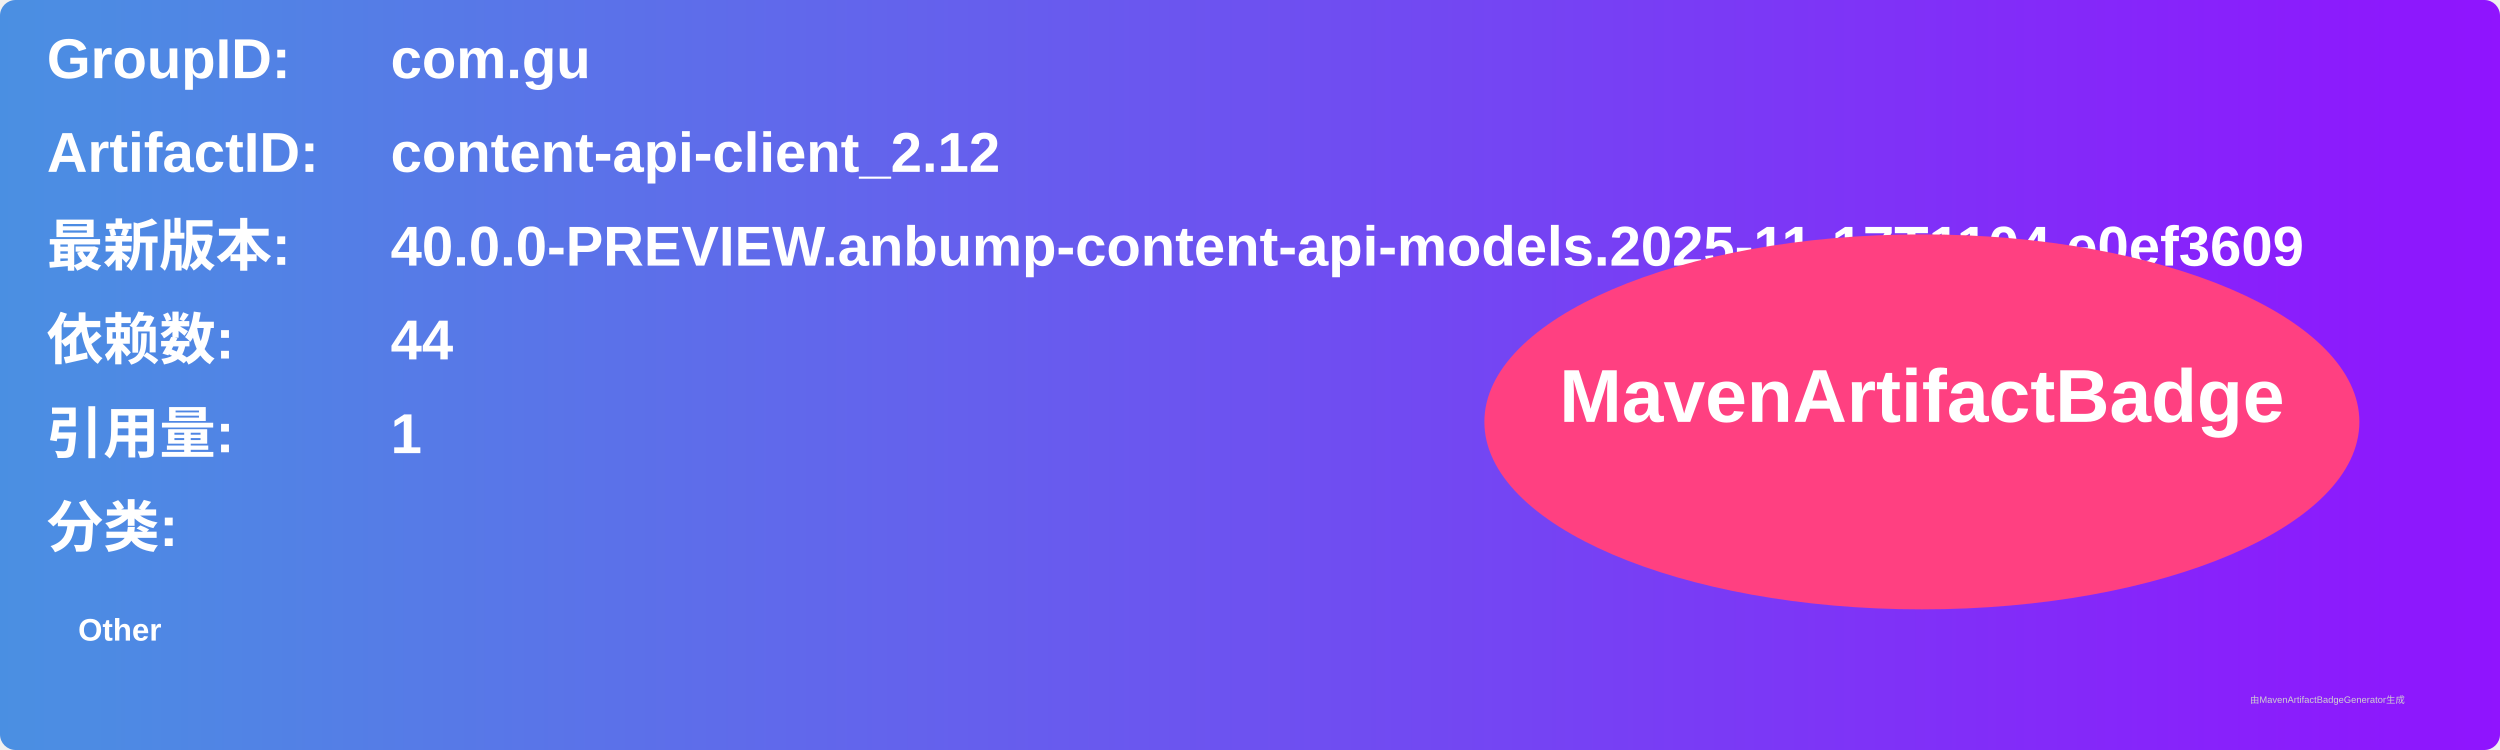
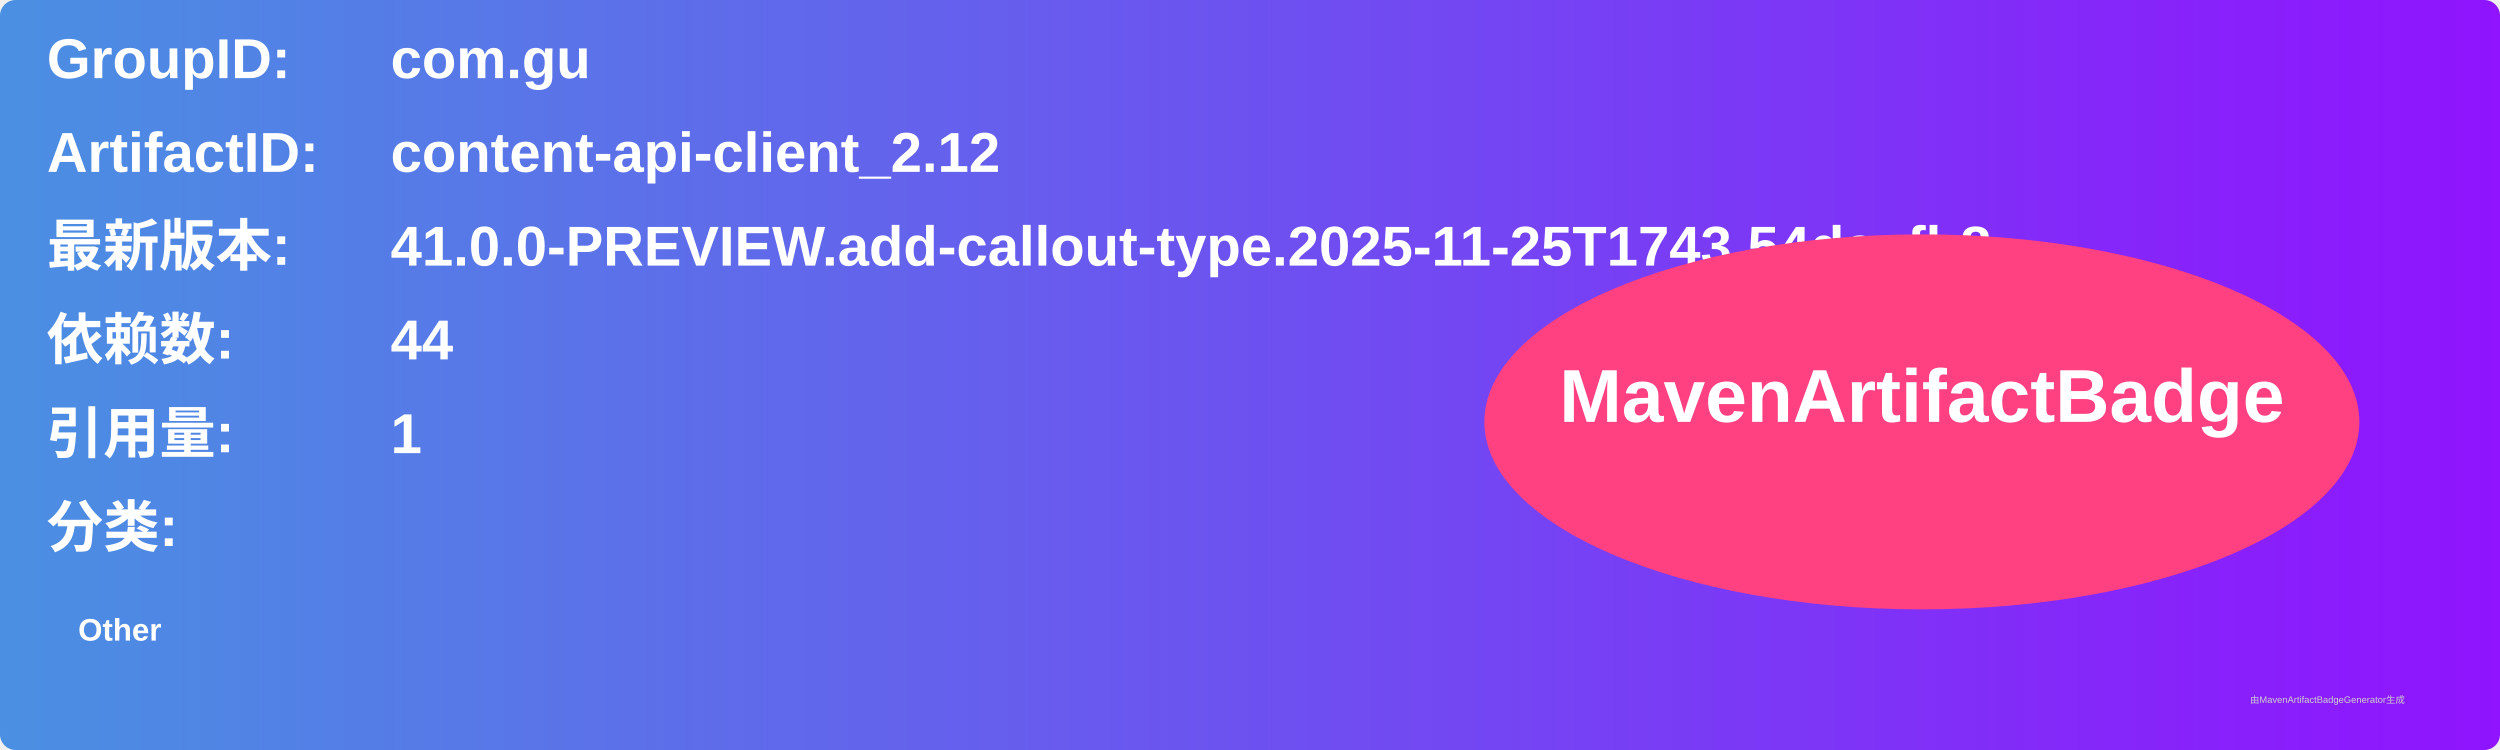
<svg xmlns="http://www.w3.org/2000/svg" width="800" height="240" viewBox="0 0 800 240">
  <linearGradient id="grad" x1="0%" y1="0%" x2="100%" y2="0%">
    <stop offset="0%" stop-color="#4a90e2" />
    <stop offset="100%" stop-color="#9013fe" />
  </linearGradient>
  <rect width="100%" height="100%" rx="5" ry="5" fill="url(#grad)" />
  <g transform="translate(15, 15)">
    <text x="0" y="10" font-family="Arial" font-size="18" fill="white" font-weight="bold" width="260">GroupID:</text>
    <text x="110" y="10" font-family="Arial" font-size="18" fill="white" font-weight="bold" width="460">com.gu</text>
    <text x="0" y="40" font-family="Arial" font-size="18" fill="white" font-weight="bold" width="260">ArtifactID:</text>
    <text x="110" y="40" font-family="Arial" font-size="18" fill="white" font-weight="bold" width="460">content-api-client_2.12</text>
    <text x="0" y="70" font-family="Arial" font-size="18" fill="white" font-weight="bold">最新版本:</text>
    <text x="110" y="70" font-family="Arial" font-size="18" fill="white" font-weight="bold">
-       <tspan font-weight="bold">40.0.0-PREVIEW.anbump-content-api-models.2025-11-17T1104.e0ef3609</tspan>
+       <tspan font-weight="bold">41.0.0-PREVIEW.add-callout-type.2025-11-25T1743.54daafb8</tspan>
    </text>
    <text x="0" y="100" font-family="Arial" font-size="18" fill="white" font-weight="bold">依赖数: </text>
    <text x="110" y="100" font-family="Arial" font-size="18" fill="white">
      <tspan font-weight="bold">44</tspan>
    </text>
    <text x="0" y="130" font-family="Arial" font-size="18" fill="white" font-weight="bold">引用量: </text>
    <text x="110" y="130" font-family="Arial" font-size="18" fill="white">
      <tspan font-weight="bold">1</tspan>
    </text>
    <text x="0" y="160" font-family="Arial" font-size="18" fill="white" font-weight="bold">分类:</text>
    <text x="10" y="190" font-family="Arial" font-size="10" fill="white">
      <tspan font-weight="bold">Other</tspan>
    </text>
    <ellipse cx="600" cy="120" rx="140" ry="60" fill="#ff4081" />
    <text x="600" y="120" text-anchor="middle" font-family="Arial" font-size="24" fill="white" font-weight="bold">MavenArtifactBadge</text>
  </g>
  <text x="720" y="225" font-family="Arial" font-size="3" fill="#d0d0d0">由MavenArtifactBadgeGenerator生成</text>
</svg>
